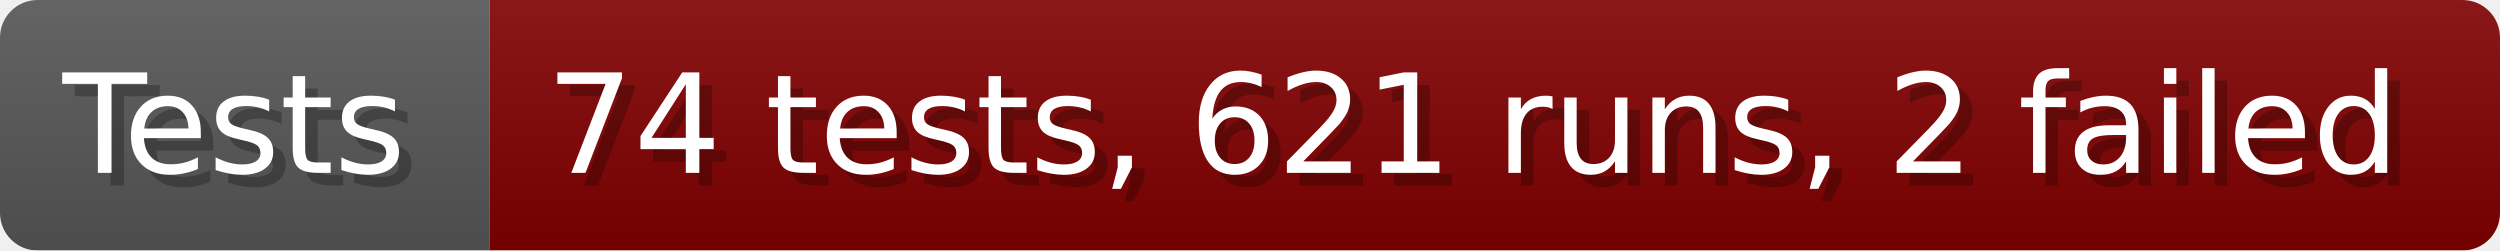
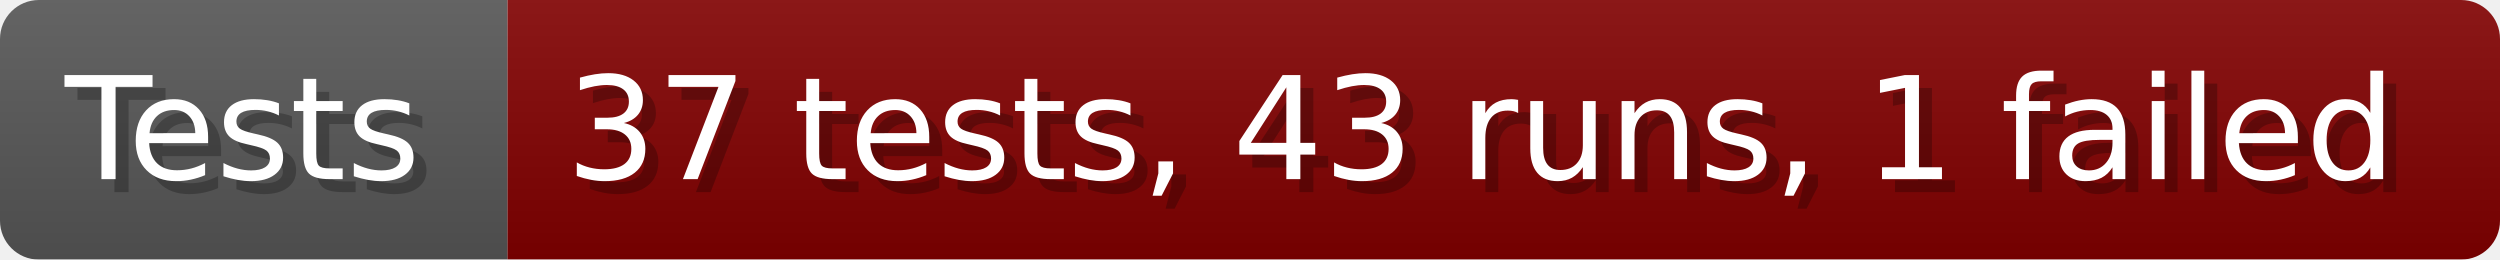
- <svg xmlns="http://www.w3.org/2000/svg" width="199.6" height="20" viewBox="0 0 1996 200" role="img" aria-label="Tests: 74 tests, 621 runs, 2 failed">
+ <svg xmlns="http://www.w3.org/2000/svg" width="192.6" height="20" viewBox="0 0 1926 200" role="img" aria-label="Tests: 37 tests, 43 runs, 1 failed">
  <linearGradient id="a" x2="0" y2="100%">
    <stop offset="0" stop-opacity=".1" stop-color="#EEE" />
    <stop offset="1" stop-opacity=".1" />
  </linearGradient>
  <mask id="m">
-     <rect width="1996" height="200" rx="30" fill="#FFF" />
+     <rect width="1926" height="200" rx="30" fill="#FFF" />
  </mask>
  <g mask="url(#m)">
    <rect width="391" height="200" fill="#555" />
-     <rect width="1605" height="200" fill="#800000" x="391" />
-     <rect width="1996" height="200" fill="url(#a)" />
+     <rect width="1535" height="200" fill="#800000" x="391" />
+     <rect width="1926" height="200" fill="url(#a)" />
  </g>
  <g aria-hidden="true" fill="#fff" text-anchor="start" font-family="Verdana,DejaVu Sans,sans-serif" font-size="110">
    <text x="60" y="148" textLength="291" fill="#000" opacity="0.25">Tests</text>
    <text x="50" y="138" textLength="291">Tests</text>
-     <text x="446" y="148" textLength="1505" fill="#000" opacity="0.25">74 tests, 621 runs, 2 failed</text>
-     <text x="436" y="138" textLength="1505">74 tests, 621 runs, 2 failed</text>
+     <text x="446" y="148" textLength="1435" fill="#000" opacity="0.25">37 tests, 43 runs, 1 failed</text>
+     <text x="436" y="138" textLength="1435">37 tests, 43 runs, 1 failed</text>
  </g>
</svg>
